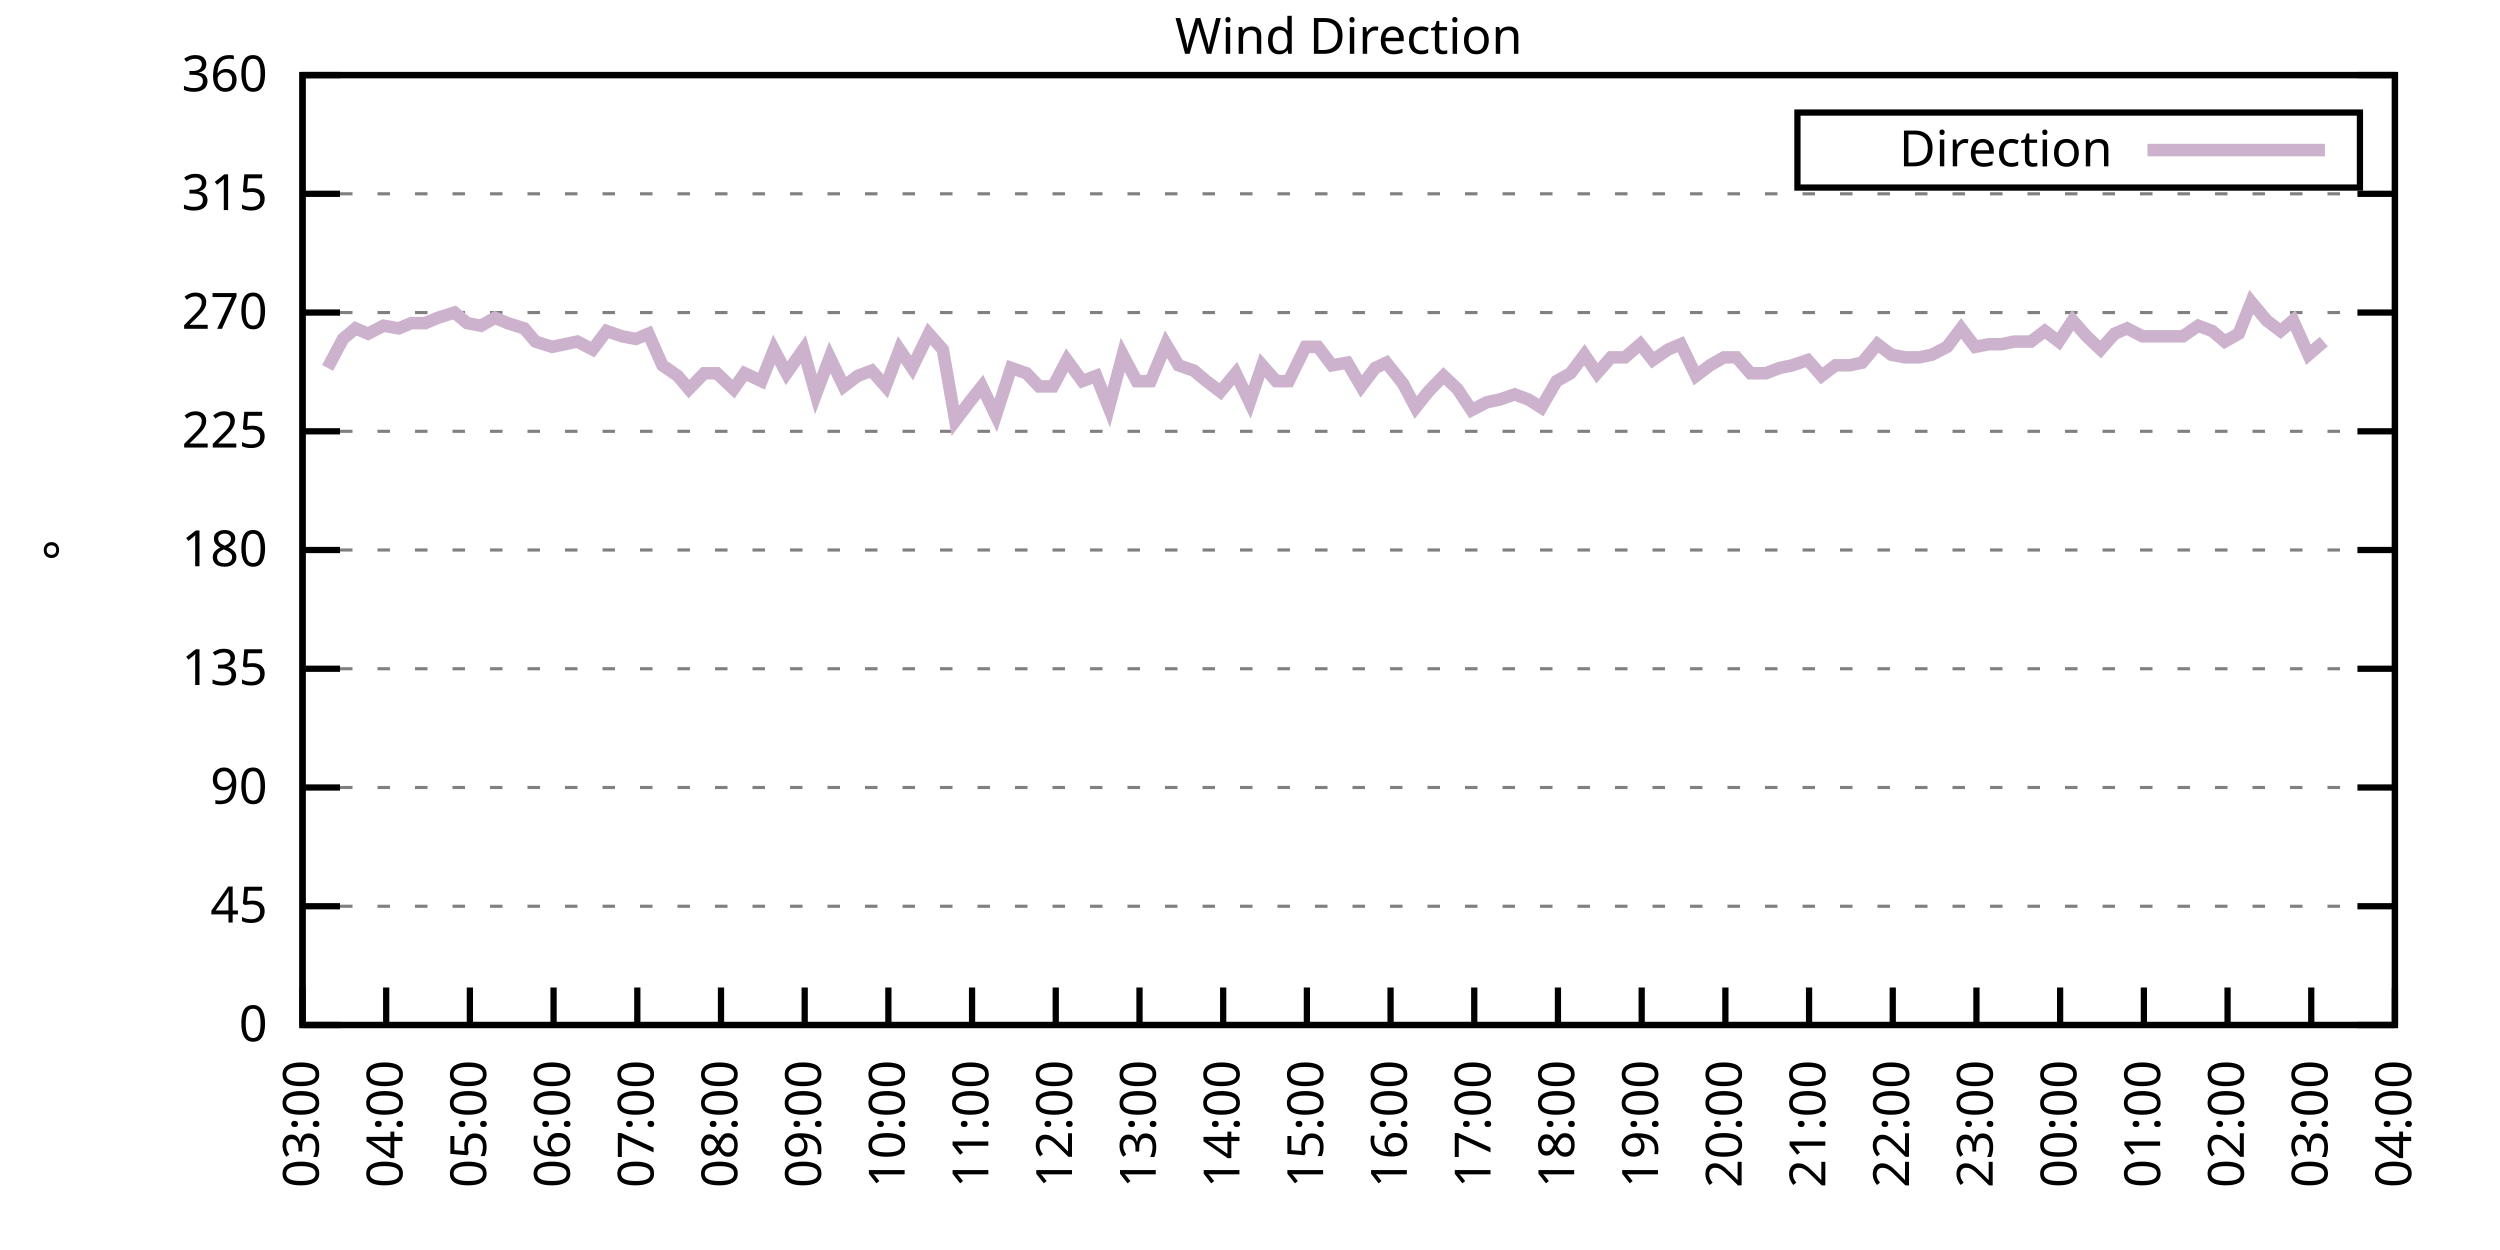
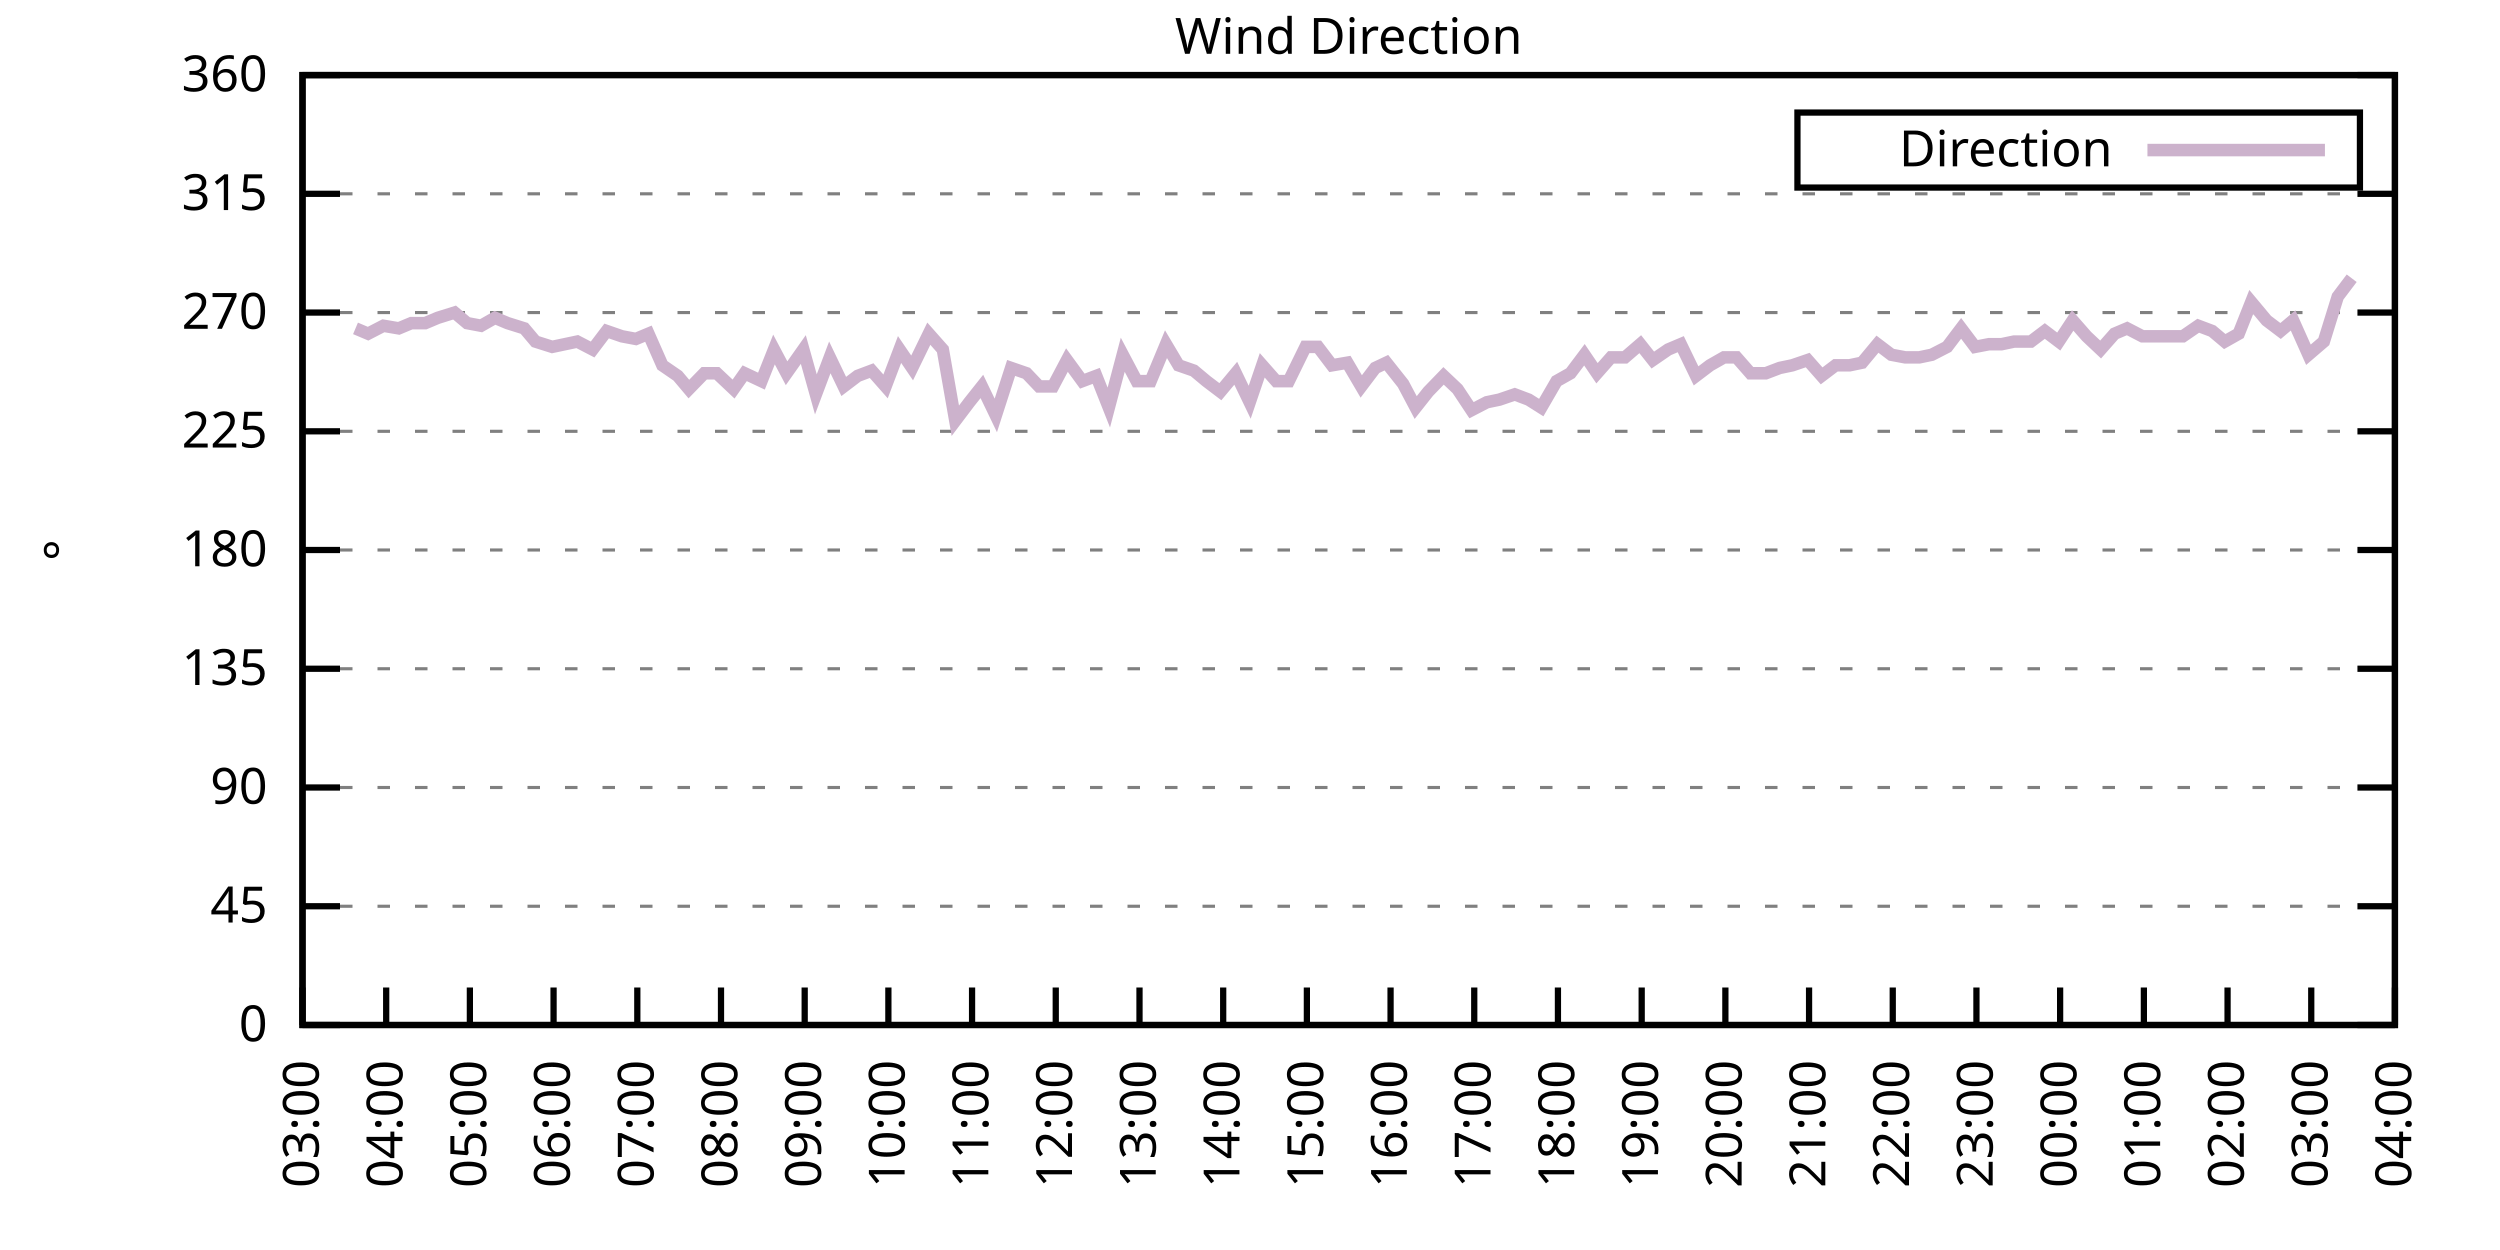
<svg xmlns="http://www.w3.org/2000/svg" xmlns:xlink="http://www.w3.org/1999/xlink" width="400" height="200" viewBox="0 0 400 200">
  <g id="gnuplot_canvas">
    <rect x="0" y="0" width="400" height="200" fill="none" />
    <defs>
      <circle id="gpDot" r="0.5" stroke-width="0.5" stroke="currentColor" />
      <path id="gpPt0" stroke-width="0.333" stroke="currentColor" d="M-1,0 h2 M0,-1 v2" />
      <path id="gpPt1" stroke-width="0.333" stroke="currentColor" d="M-1,-1 L1,1 M1,-1 L-1,1" />
      <path id="gpPt2" stroke-width="0.333" stroke="currentColor" d="M-1,0 L1,0 M0,-1 L0,1 M-1,-1 L1,1 M-1,1 L1,-1" />
      <rect id="gpPt3" stroke-width="0.333" stroke="currentColor" x="-1" y="-1" width="2" height="2" />
      <rect id="gpPt4" stroke-width="0.333" stroke="currentColor" fill="currentColor" x="-1" y="-1" width="2" height="2" />
      <circle id="gpPt5" stroke-width="0.333" stroke="currentColor" cx="0" cy="0" r="1" />
      <use xlink:href="#gpPt5" id="gpPt6" fill="currentColor" stroke="none" />
      <path id="gpPt7" stroke-width="0.333" stroke="currentColor" d="M0,-1.33 L-1.33,0.67 L1.33,0.67 z" />
      <use xlink:href="#gpPt7" id="gpPt8" fill="currentColor" stroke="none" />
      <use xlink:href="#gpPt7" id="gpPt9" stroke="currentColor" transform="rotate(180)" />
      <use xlink:href="#gpPt9" id="gpPt10" fill="currentColor" stroke="none" />
      <use xlink:href="#gpPt3" id="gpPt11" stroke="currentColor" transform="rotate(45)" />
      <use xlink:href="#gpPt11" id="gpPt12" fill="currentColor" stroke="none" />
      <path id="gpPt13" stroke-width="0.333" stroke="currentColor" d="M0,1.330 L1.265,0.411 L0.782,-1.067 L-0.782,-1.076 L-1.265,0.411 z" />
      <use xlink:href="#gpPt13" id="gpPt14" fill="currentColor" stroke="none" />
      <filter id="textbox" filterUnits="objectBoundingBox" x="0" y="0" height="1" width="1">
        <feFlood flood-color="white" flood-opacity="1" result="bgnd" />
        <feComposite in="SourceGraphic" in2="bgnd" operator="atop" />
      </filter>
      <filter id="greybox" filterUnits="objectBoundingBox" x="0" y="0" height="1" width="1">
        <feFlood flood-color="lightgrey" flood-opacity="1" result="grey" />
        <feComposite in="SourceGraphic" in2="grey" operator="atop" />
      </filter>
    </defs>
    <g fill="none" color="white" stroke="currentColor" stroke-width="1.00" stroke-linecap="butt" stroke-linejoin="miter">
</g>
    <g fill="none" color="black" stroke="currentColor" stroke-width="1.00" stroke-linecap="butt" stroke-linejoin="miter">
      <g stroke="none" shape-rendering="crispEdges">
        <polygon fill="rgb(255, 255, 255)" points="48.40,164.00 383.18,164.00 383.18,12.02 48.40,12.02 " />
      </g>
    </g>
    <g fill="none" color="black" stroke="currentColor" stroke-width="1.00" stroke-linecap="butt" stroke-linejoin="miter">
</g>
    <g fill="none" color="black" stroke="black" stroke-width="0.50" stroke-linecap="butt" stroke-linejoin="miter">
</g>
    <g fill="none" color="gray" stroke="currentColor" stroke-width="0.50" stroke-linecap="butt" stroke-linejoin="miter">
      <path stroke="gray" stroke-dasharray="2,4" class="gridline" d="M48.40,164.00 L383.19,164.00  " />
    </g>
    <g fill="none" color="gray" stroke="gray" stroke-width="1.00" stroke-linecap="butt" stroke-linejoin="miter">
</g>
    <g fill="none" color="black" stroke="currentColor" stroke-width="1.00" stroke-linecap="butt" stroke-linejoin="miter">
      <path stroke="black" d="M48.40,164.00 L54.40,164.00 M383.19,164.00 L377.19,164.00  " />
      <g transform="translate(42.80,166.60)" stroke="none" fill="black" font-family="Sans" font-size="8.00" text-anchor="end">
        <text>
          <tspan font-family="Sans"> 0</tspan>
        </text>
      </g>
    </g>
    <g fill="none" color="black" stroke="currentColor" stroke-width="1.00" stroke-linecap="butt" stroke-linejoin="miter">
</g>
    <g fill="none" color="black" stroke="black" stroke-width="0.50" stroke-linecap="butt" stroke-linejoin="miter">
</g>
    <g fill="none" color="gray" stroke="currentColor" stroke-width="0.50" stroke-linecap="butt" stroke-linejoin="miter">
      <path stroke="gray" stroke-dasharray="2,4" class="gridline" d="M48.40,145.00 L383.19,145.00  " />
    </g>
    <g fill="none" color="gray" stroke="gray" stroke-width="1.00" stroke-linecap="butt" stroke-linejoin="miter">
</g>
    <g fill="none" color="black" stroke="currentColor" stroke-width="1.00" stroke-linecap="butt" stroke-linejoin="miter">
      <path stroke="black" d="M48.40,145.00 L54.40,145.00 M383.19,145.00 L377.19,145.00  " />
      <g transform="translate(42.80,147.60)" stroke="none" fill="black" font-family="Sans" font-size="8.00" text-anchor="end">
        <text>
          <tspan font-family="Sans"> 45</tspan>
        </text>
      </g>
    </g>
    <g fill="none" color="black" stroke="currentColor" stroke-width="1.00" stroke-linecap="butt" stroke-linejoin="miter">
</g>
    <g fill="none" color="black" stroke="black" stroke-width="0.50" stroke-linecap="butt" stroke-linejoin="miter">
</g>
    <g fill="none" color="gray" stroke="currentColor" stroke-width="0.50" stroke-linecap="butt" stroke-linejoin="miter">
      <path stroke="gray" stroke-dasharray="2,4" class="gridline" d="M48.40,126.00 L383.19,126.00  " />
    </g>
    <g fill="none" color="gray" stroke="gray" stroke-width="1.00" stroke-linecap="butt" stroke-linejoin="miter">
</g>
    <g fill="none" color="black" stroke="currentColor" stroke-width="1.00" stroke-linecap="butt" stroke-linejoin="miter">
      <path stroke="black" d="M48.40,126.00 L54.40,126.00 M383.19,126.00 L377.19,126.00  " />
      <g transform="translate(42.80,128.60)" stroke="none" fill="black" font-family="Sans" font-size="8.00" text-anchor="end">
        <text>
          <tspan font-family="Sans"> 90</tspan>
        </text>
      </g>
    </g>
    <g fill="none" color="black" stroke="currentColor" stroke-width="1.00" stroke-linecap="butt" stroke-linejoin="miter">
</g>
    <g fill="none" color="black" stroke="black" stroke-width="0.50" stroke-linecap="butt" stroke-linejoin="miter">
</g>
    <g fill="none" color="gray" stroke="currentColor" stroke-width="0.50" stroke-linecap="butt" stroke-linejoin="miter">
      <path stroke="gray" stroke-dasharray="2,4" class="gridline" d="M48.40,107.00 L383.19,107.00  " />
    </g>
    <g fill="none" color="gray" stroke="gray" stroke-width="1.00" stroke-linecap="butt" stroke-linejoin="miter">
</g>
    <g fill="none" color="black" stroke="currentColor" stroke-width="1.00" stroke-linecap="butt" stroke-linejoin="miter">
      <path stroke="black" d="M48.40,107.00 L54.40,107.00 M383.19,107.00 L377.19,107.00  " />
      <g transform="translate(42.80,109.60)" stroke="none" fill="black" font-family="Sans" font-size="8.00" text-anchor="end">
        <text>
          <tspan font-family="Sans"> 135</tspan>
        </text>
      </g>
    </g>
    <g fill="none" color="black" stroke="currentColor" stroke-width="1.00" stroke-linecap="butt" stroke-linejoin="miter">
</g>
    <g fill="none" color="black" stroke="black" stroke-width="0.50" stroke-linecap="butt" stroke-linejoin="miter">
</g>
    <g fill="none" color="gray" stroke="currentColor" stroke-width="0.50" stroke-linecap="butt" stroke-linejoin="miter">
      <path stroke="gray" stroke-dasharray="2,4" class="gridline" d="M48.40,88.00 L383.19,88.00  " />
    </g>
    <g fill="none" color="gray" stroke="gray" stroke-width="1.00" stroke-linecap="butt" stroke-linejoin="miter">
</g>
    <g fill="none" color="black" stroke="currentColor" stroke-width="1.00" stroke-linecap="butt" stroke-linejoin="miter">
      <path stroke="black" d="M48.40,88.00 L54.40,88.00 M383.19,88.00 L377.19,88.00  " />
      <g transform="translate(42.80,90.60)" stroke="none" fill="black" font-family="Sans" font-size="8.00" text-anchor="end">
        <text>
          <tspan font-family="Sans"> 180</tspan>
        </text>
      </g>
    </g>
    <g fill="none" color="black" stroke="currentColor" stroke-width="1.00" stroke-linecap="butt" stroke-linejoin="miter">
</g>
    <g fill="none" color="black" stroke="black" stroke-width="0.50" stroke-linecap="butt" stroke-linejoin="miter">
</g>
    <g fill="none" color="gray" stroke="currentColor" stroke-width="0.50" stroke-linecap="butt" stroke-linejoin="miter">
      <path stroke="gray" stroke-dasharray="2,4" class="gridline" d="M48.40,69.01 L383.19,69.01  " />
    </g>
    <g fill="none" color="gray" stroke="gray" stroke-width="1.00" stroke-linecap="butt" stroke-linejoin="miter">
</g>
    <g fill="none" color="black" stroke="currentColor" stroke-width="1.00" stroke-linecap="butt" stroke-linejoin="miter">
      <path stroke="black" d="M48.40,69.01 L54.40,69.01 M383.19,69.01 L377.19,69.01  " />
      <g transform="translate(42.80,71.61)" stroke="none" fill="black" font-family="Sans" font-size="8.00" text-anchor="end">
        <text>
          <tspan font-family="Sans"> 225</tspan>
        </text>
      </g>
    </g>
    <g fill="none" color="black" stroke="currentColor" stroke-width="1.00" stroke-linecap="butt" stroke-linejoin="miter">
</g>
    <g fill="none" color="black" stroke="black" stroke-width="0.50" stroke-linecap="butt" stroke-linejoin="miter">
</g>
    <g fill="none" color="gray" stroke="currentColor" stroke-width="0.50" stroke-linecap="butt" stroke-linejoin="miter">
      <path stroke="gray" stroke-dasharray="2,4" class="gridline" d="M48.40,50.01 L383.19,50.01  " />
    </g>
    <g fill="none" color="gray" stroke="gray" stroke-width="1.00" stroke-linecap="butt" stroke-linejoin="miter">
</g>
    <g fill="none" color="black" stroke="currentColor" stroke-width="1.00" stroke-linecap="butt" stroke-linejoin="miter">
      <path stroke="black" d="M48.40,50.01 L54.40,50.01 M383.19,50.01 L377.19,50.01  " />
      <g transform="translate(42.80,52.61)" stroke="none" fill="black" font-family="Sans" font-size="8.00" text-anchor="end">
        <text>
          <tspan font-family="Sans"> 270</tspan>
        </text>
      </g>
    </g>
    <g fill="none" color="black" stroke="currentColor" stroke-width="1.00" stroke-linecap="butt" stroke-linejoin="miter">
</g>
    <g fill="none" color="black" stroke="black" stroke-width="0.50" stroke-linecap="butt" stroke-linejoin="miter">
</g>
    <g fill="none" color="gray" stroke="currentColor" stroke-width="0.50" stroke-linecap="butt" stroke-linejoin="miter">
      <path stroke="gray" stroke-dasharray="2,4" class="gridline" d="M48.40,31.01 L383.19,31.01  " />
    </g>
    <g fill="none" color="gray" stroke="gray" stroke-width="1.00" stroke-linecap="butt" stroke-linejoin="miter">
</g>
    <g fill="none" color="black" stroke="currentColor" stroke-width="1.00" stroke-linecap="butt" stroke-linejoin="miter">
      <path stroke="black" d="M48.40,31.01 L54.40,31.01 M383.19,31.01 L377.19,31.01  " />
      <g transform="translate(42.80,33.61)" stroke="none" fill="black" font-family="Sans" font-size="8.00" text-anchor="end">
        <text>
          <tspan font-family="Sans"> 315</tspan>
        </text>
      </g>
    </g>
    <g fill="none" color="black" stroke="currentColor" stroke-width="1.00" stroke-linecap="butt" stroke-linejoin="miter">
</g>
    <g fill="none" color="black" stroke="black" stroke-width="0.50" stroke-linecap="butt" stroke-linejoin="miter">
</g>
    <g fill="none" color="gray" stroke="currentColor" stroke-width="0.50" stroke-linecap="butt" stroke-linejoin="miter">
      <path stroke="gray" stroke-dasharray="2,4" class="gridline" d="M48.40,12.01 L383.19,12.01  " />
    </g>
    <g fill="none" color="gray" stroke="gray" stroke-width="1.00" stroke-linecap="butt" stroke-linejoin="miter">
</g>
    <g fill="none" color="black" stroke="currentColor" stroke-width="1.00" stroke-linecap="butt" stroke-linejoin="miter">
      <path stroke="black" d="M48.40,12.01 L54.40,12.01 M383.19,12.01 L377.19,12.01  " />
      <g transform="translate(42.80,14.61)" stroke="none" fill="black" font-family="Sans" font-size="8.00" text-anchor="end">
        <text>
          <tspan font-family="Sans"> 360</tspan>
        </text>
      </g>
    </g>
    <g fill="none" color="black" stroke="currentColor" stroke-width="1.00" stroke-linecap="butt" stroke-linejoin="miter">
      <path stroke="black" d="M48.40,164.00 L48.40,158.00  " />
      <g transform="translate(51.00,169.60) rotate(270.00)" stroke="none" fill="black" font-family="Sans" font-size="8.00" text-anchor="end">
        <text>
          <tspan font-family="Sans">03:00</tspan>
        </text>
      </g>
    </g>
    <g fill="none" color="black" stroke="currentColor" stroke-width="1.00" stroke-linecap="butt" stroke-linejoin="miter">
      <path stroke="black" d="M61.79,164.00 L61.79,158.00  " />
      <g transform="translate(64.39,169.60) rotate(270.00)" stroke="none" fill="black" font-family="Sans" font-size="8.00" text-anchor="end">
        <text>
          <tspan font-family="Sans">04:00</tspan>
        </text>
      </g>
    </g>
    <g fill="none" color="black" stroke="currentColor" stroke-width="1.00" stroke-linecap="butt" stroke-linejoin="miter">
      <path stroke="black" d="M75.18,164.00 L75.18,158.00  " />
      <g transform="translate(77.78,169.60) rotate(270.00)" stroke="none" fill="black" font-family="Sans" font-size="8.00" text-anchor="end">
        <text>
          <tspan font-family="Sans">05:00</tspan>
        </text>
      </g>
    </g>
    <g fill="none" color="black" stroke="currentColor" stroke-width="1.00" stroke-linecap="butt" stroke-linejoin="miter">
      <path stroke="black" d="M88.57,164.00 L88.57,158.00  " />
      <g transform="translate(91.17,169.60) rotate(270.00)" stroke="none" fill="black" font-family="Sans" font-size="8.00" text-anchor="end">
        <text>
          <tspan font-family="Sans">06:00</tspan>
        </text>
      </g>
    </g>
    <g fill="none" color="black" stroke="currentColor" stroke-width="1.00" stroke-linecap="butt" stroke-linejoin="miter">
      <path stroke="black" d="M101.97,164.00 L101.97,158.00  " />
      <g transform="translate(104.57,169.60) rotate(270.00)" stroke="none" fill="black" font-family="Sans" font-size="8.00" text-anchor="end">
        <text>
          <tspan font-family="Sans">07:00</tspan>
        </text>
      </g>
    </g>
    <g fill="none" color="black" stroke="currentColor" stroke-width="1.00" stroke-linecap="butt" stroke-linejoin="miter">
      <path stroke="black" d="M115.36,164.00 L115.36,158.00  " />
      <g transform="translate(117.96,169.60) rotate(270.00)" stroke="none" fill="black" font-family="Sans" font-size="8.00" text-anchor="end">
        <text>
          <tspan font-family="Sans">08:00</tspan>
        </text>
      </g>
    </g>
    <g fill="none" color="black" stroke="currentColor" stroke-width="1.00" stroke-linecap="butt" stroke-linejoin="miter">
      <path stroke="black" d="M128.75,164.00 L128.75,158.00  " />
      <g transform="translate(131.35,169.60) rotate(270.00)" stroke="none" fill="black" font-family="Sans" font-size="8.00" text-anchor="end">
        <text>
          <tspan font-family="Sans">09:00</tspan>
        </text>
      </g>
    </g>
    <g fill="none" color="black" stroke="currentColor" stroke-width="1.00" stroke-linecap="butt" stroke-linejoin="miter">
      <path stroke="black" d="M142.14,164.00 L142.14,158.00  " />
      <g transform="translate(144.74,169.60) rotate(270.00)" stroke="none" fill="black" font-family="Sans" font-size="8.00" text-anchor="end">
        <text>
          <tspan font-family="Sans">10:00</tspan>
        </text>
      </g>
    </g>
    <g fill="none" color="black" stroke="currentColor" stroke-width="1.00" stroke-linecap="butt" stroke-linejoin="miter">
      <path stroke="black" d="M155.53,164.00 L155.53,158.00  " />
      <g transform="translate(158.13,169.60) rotate(270.00)" stroke="none" fill="black" font-family="Sans" font-size="8.00" text-anchor="end">
        <text>
          <tspan font-family="Sans">11:00</tspan>
        </text>
      </g>
    </g>
    <g fill="none" color="black" stroke="currentColor" stroke-width="1.00" stroke-linecap="butt" stroke-linejoin="miter">
      <path stroke="black" d="M168.92,164.00 L168.92,158.00  " />
      <g transform="translate(171.52,169.60) rotate(270.00)" stroke="none" fill="black" font-family="Sans" font-size="8.00" text-anchor="end">
        <text>
          <tspan font-family="Sans">12:00</tspan>
        </text>
      </g>
    </g>
    <g fill="none" color="black" stroke="currentColor" stroke-width="1.00" stroke-linecap="butt" stroke-linejoin="miter">
      <path stroke="black" d="M182.32,164.00 L182.32,158.00  " />
      <g transform="translate(184.92,169.60) rotate(270.00)" stroke="none" fill="black" font-family="Sans" font-size="8.00" text-anchor="end">
        <text>
          <tspan font-family="Sans">13:00</tspan>
        </text>
      </g>
    </g>
    <g fill="none" color="black" stroke="currentColor" stroke-width="1.00" stroke-linecap="butt" stroke-linejoin="miter">
      <path stroke="black" d="M195.71,164.00 L195.71,158.00  " />
      <g transform="translate(198.31,169.60) rotate(270.00)" stroke="none" fill="black" font-family="Sans" font-size="8.00" text-anchor="end">
        <text>
          <tspan font-family="Sans">14:00</tspan>
        </text>
      </g>
    </g>
    <g fill="none" color="black" stroke="currentColor" stroke-width="1.00" stroke-linecap="butt" stroke-linejoin="miter">
      <path stroke="black" d="M209.10,164.00 L209.10,158.00  " />
      <g transform="translate(211.70,169.60) rotate(270.00)" stroke="none" fill="black" font-family="Sans" font-size="8.00" text-anchor="end">
        <text>
          <tspan font-family="Sans">15:00</tspan>
        </text>
      </g>
    </g>
    <g fill="none" color="black" stroke="currentColor" stroke-width="1.00" stroke-linecap="butt" stroke-linejoin="miter">
      <path stroke="black" d="M222.49,164.00 L222.49,158.00  " />
      <g transform="translate(225.09,169.60) rotate(270.00)" stroke="none" fill="black" font-family="Sans" font-size="8.00" text-anchor="end">
        <text>
          <tspan font-family="Sans">16:00</tspan>
        </text>
      </g>
    </g>
    <g fill="none" color="black" stroke="currentColor" stroke-width="1.00" stroke-linecap="butt" stroke-linejoin="miter">
      <path stroke="black" d="M235.88,164.00 L235.88,158.00  " />
      <g transform="translate(238.48,169.60) rotate(270.00)" stroke="none" fill="black" font-family="Sans" font-size="8.00" text-anchor="end">
        <text>
          <tspan font-family="Sans">17:00</tspan>
        </text>
      </g>
    </g>
    <g fill="none" color="black" stroke="currentColor" stroke-width="1.00" stroke-linecap="butt" stroke-linejoin="miter">
      <path stroke="black" d="M249.27,164.00 L249.27,158.00  " />
      <g transform="translate(251.87,169.60) rotate(270.00)" stroke="none" fill="black" font-family="Sans" font-size="8.00" text-anchor="end">
        <text>
          <tspan font-family="Sans">18:00</tspan>
        </text>
      </g>
    </g>
    <g fill="none" color="black" stroke="currentColor" stroke-width="1.00" stroke-linecap="butt" stroke-linejoin="miter">
      <path stroke="black" d="M262.67,164.00 L262.67,158.00  " />
      <g transform="translate(265.27,169.60) rotate(270.00)" stroke="none" fill="black" font-family="Sans" font-size="8.00" text-anchor="end">
        <text>
          <tspan font-family="Sans">19:00</tspan>
        </text>
      </g>
    </g>
    <g fill="none" color="black" stroke="currentColor" stroke-width="1.00" stroke-linecap="butt" stroke-linejoin="miter">
      <path stroke="black" d="M276.06,164.00 L276.06,158.00  " />
      <g transform="translate(278.66,169.60) rotate(270.00)" stroke="none" fill="black" font-family="Sans" font-size="8.00" text-anchor="end">
        <text>
          <tspan font-family="Sans">20:00</tspan>
        </text>
      </g>
    </g>
    <g fill="none" color="black" stroke="currentColor" stroke-width="1.00" stroke-linecap="butt" stroke-linejoin="miter">
      <path stroke="black" d="M289.45,164.00 L289.45,158.00  " />
      <g transform="translate(292.05,169.60) rotate(270.00)" stroke="none" fill="black" font-family="Sans" font-size="8.00" text-anchor="end">
        <text>
          <tspan font-family="Sans">21:00</tspan>
        </text>
      </g>
    </g>
    <g fill="none" color="black" stroke="currentColor" stroke-width="1.00" stroke-linecap="butt" stroke-linejoin="miter">
      <path stroke="black" d="M302.84,164.00 L302.84,158.00  " />
      <g transform="translate(305.44,169.60) rotate(270.00)" stroke="none" fill="black" font-family="Sans" font-size="8.00" text-anchor="end">
        <text>
          <tspan font-family="Sans">22:00</tspan>
        </text>
      </g>
    </g>
    <g fill="none" color="black" stroke="currentColor" stroke-width="1.00" stroke-linecap="butt" stroke-linejoin="miter">
      <path stroke="black" d="M316.23,164.00 L316.23,158.00  " />
      <g transform="translate(318.83,169.60) rotate(270.00)" stroke="none" fill="black" font-family="Sans" font-size="8.00" text-anchor="end">
        <text>
          <tspan font-family="Sans">23:00</tspan>
        </text>
      </g>
    </g>
    <g fill="none" color="black" stroke="currentColor" stroke-width="1.00" stroke-linecap="butt" stroke-linejoin="miter">
      <path stroke="black" d="M329.62,164.00 L329.62,158.00  " />
      <g transform="translate(332.22,169.60) rotate(270.00)" stroke="none" fill="black" font-family="Sans" font-size="8.00" text-anchor="end">
        <text>
          <tspan font-family="Sans">00:00</tspan>
        </text>
      </g>
    </g>
    <g fill="none" color="black" stroke="currentColor" stroke-width="1.00" stroke-linecap="butt" stroke-linejoin="miter">
      <path stroke="black" d="M343.02,164.00 L343.02,158.00  " />
      <g transform="translate(345.62,169.60) rotate(270.00)" stroke="none" fill="black" font-family="Sans" font-size="8.00" text-anchor="end">
        <text>
          <tspan font-family="Sans">01:00</tspan>
        </text>
      </g>
    </g>
    <g fill="none" color="black" stroke="currentColor" stroke-width="1.00" stroke-linecap="butt" stroke-linejoin="miter">
      <path stroke="black" d="M356.41,164.00 L356.41,158.00  " />
      <g transform="translate(359.01,169.60) rotate(270.00)" stroke="none" fill="black" font-family="Sans" font-size="8.00" text-anchor="end">
        <text>
          <tspan font-family="Sans">02:00</tspan>
        </text>
      </g>
    </g>
    <g fill="none" color="black" stroke="currentColor" stroke-width="1.00" stroke-linecap="butt" stroke-linejoin="miter">
      <path stroke="black" d="M369.80,164.00 L369.80,158.00  " />
      <g transform="translate(372.40,169.60) rotate(270.00)" stroke="none" fill="black" font-family="Sans" font-size="8.00" text-anchor="end">
        <text>
          <tspan font-family="Sans">03:00</tspan>
        </text>
      </g>
    </g>
    <g fill="none" color="black" stroke="currentColor" stroke-width="1.00" stroke-linecap="butt" stroke-linejoin="miter">
      <path stroke="black" d="M383.19,164.00 L383.19,158.00  " />
      <g transform="translate(385.79,169.60) rotate(270.00)" stroke="none" fill="black" font-family="Sans" font-size="8.00" text-anchor="end">
        <text>
          <tspan font-family="Sans">04:00</tspan>
        </text>
      </g>
    </g>
    <g fill="none" color="black" stroke="currentColor" stroke-width="1.00" stroke-linecap="butt" stroke-linejoin="miter">
</g>
    <g fill="none" color="black" stroke="currentColor" stroke-width="1.00" stroke-linecap="butt" stroke-linejoin="miter">
      <path stroke="black" d="M48.40,12.01 L48.40,164.00 L383.19,164.00 L383.19,12.01 L48.40,12.01 Z  " />
    </g>
    <g fill="none" color="black" stroke="currentColor" stroke-width="1.00" stroke-linecap="butt" stroke-linejoin="miter">
</g>
    <g fill="none" color="black" stroke="currentColor" stroke-width="1.00" stroke-linecap="butt" stroke-linejoin="miter">
      <path stroke="black" d="M287.59,30.01 L287.59,18.01 L377.59,18.01 L377.59,30.01 L287.59,30.01 Z  " />
    </g>
    <g id="Wind_direction_plot_1">
      <g fill="none" color="white" stroke="black" stroke-width="2.00" stroke-linecap="butt" stroke-linejoin="miter">
</g>
      <g fill="none" color="black" stroke="currentColor" stroke-width="2.00" stroke-linecap="butt" stroke-linejoin="miter">
        <g transform="translate(337.99,26.61)" stroke="none" fill="black" font-family="Sans" font-size="8.00" text-anchor="end">
          <text>
            <tspan font-family="Sans">Direction</tspan>
          </text>
        </g>
      </g>
      <g fill="none" color="black" stroke="currentColor" stroke-width="2.00" stroke-linecap="butt" stroke-linejoin="miter">
-         <path stroke="rgb(204, 178, 204)" d="M343.59,24.01 L371.99,24.01 M52.42,58.87 L54.87,54.23 L56.88,52.54 L58.89,53.39 L61.35,52.12 L63.80,52.54   L65.81,51.70 L68.04,51.70 L70.05,50.85 L72.73,50.01 L74.74,51.70 L76.97,52.12 L79.20,50.85 L81.21,51.70   L83.89,52.54 L85.67,54.65 L88.35,55.50 L92.37,54.65 L94.82,55.92 L97.06,52.96 L99.51,53.81 L101.74,54.23   L103.75,53.39 L105.98,58.45 L108.44,60.14 L110.22,62.25 L112.68,59.72 L114.69,59.72 L117.37,62.25 L119.15,59.72   L121.83,60.98 L123.84,55.92 L125.85,59.72 L128.53,55.92 L130.54,63.10 L132.77,57.18 L135.00,61.83 L137.23,60.14   L139.46,59.30 L141.69,61.83 L143.93,55.92 L145.94,58.87 L148.61,53.39 L150.85,55.92 L152.85,67.32 L155.09,64.36   L157.10,61.83 L159.33,66.47 L161.78,58.87 L164.24,59.72 L166.25,61.83 L168.48,61.83 L170.71,57.61 L173.17,60.98   L175.40,60.14 L177.41,65.21 L179.64,56.76 L181.87,60.98 L184.10,60.98 L186.56,55.07 L188.57,58.45 L191.02,59.30   L193.03,60.98 L195.26,62.67 L197.72,59.72 L199.95,64.36 L201.96,58.45 L204.19,60.98 L206.20,60.98 L208.88,55.50   L210.88,55.50 L213.12,58.45 L215.57,58.03 L217.80,61.83 L220.04,58.87 L221.82,58.03 L224.50,61.41 L226.51,65.21   L228.52,62.67 L230.97,60.14 L233.20,62.25 L235.44,65.63 L237.89,64.36 L239.90,63.94 L242.36,63.10 L244.59,63.94   L246.60,65.21 L249.05,60.98 L251.28,59.72 L253.51,56.76 L255.52,59.72 L257.76,57.18 L259.99,57.18 L262.44,55.07   L264.45,57.61 L266.91,55.92 L268.92,55.07 L271.37,60.14 L273.60,58.45 L275.83,57.18 L277.84,57.18 L280.07,59.72   L282.53,59.72 L284.76,58.87 L286.77,58.45 L289.23,57.61 L291.46,60.14 L293.69,58.45 L295.92,58.45 L297.93,58.03   L300.39,55.07 L302.62,56.76 L304.85,57.18 L307.08,57.18 L309.09,56.76 L311.54,55.50 L313.78,52.54 L316.01,55.50   L318.24,55.07 L320.25,55.07 L322.26,54.65 L324.94,54.65 L327.17,52.96 L329.40,54.65 L331.63,51.27 L333.86,53.81   L336.10,55.92 L338.33,53.39 L340.34,52.54 L342.79,53.81 L345.02,53.81 L347.03,53.81 L349.26,53.81 L351.72,52.12   L353.95,52.96 L355.96,54.65 L358.19,53.39 L360.20,48.32 L362.66,51.27 L364.89,52.96 L366.90,51.27 L369.35,56.76   L371.81,54.65  " />
+         <path stroke="rgb(204, 178, 204)" d="M343.59,24.01 L371.99,24.01 M56.88,52.54 L58.89,53.39 L61.35,52.12 L63.80,52.54 L65.81,51.70 L68.04,51.70   L70.05,50.85 L72.73,50.01 L74.74,51.70 L76.97,52.12 L79.20,50.85 L81.21,51.70 L83.89,52.54 L85.67,54.65   L88.35,55.50 L92.37,54.65 L94.82,55.92 L97.06,52.96 L99.51,53.81 L101.74,54.23 L103.75,53.39 L105.98,58.45   L108.44,60.14 L110.22,62.25 L112.68,59.72 L114.69,59.72 L117.37,62.25 L119.15,59.72 L121.83,60.98 L123.84,55.92   L125.85,59.72 L128.53,55.92 L130.54,63.10 L132.77,57.18 L135.00,61.83 L137.23,60.14 L139.46,59.30 L141.69,61.83   L143.93,55.92 L145.94,58.87 L148.61,53.39 L150.85,55.92 L152.85,67.32 L155.09,64.36 L157.10,61.83 L159.33,66.47   L161.78,58.87 L164.24,59.72 L166.25,61.83 L168.48,61.83 L170.71,57.61 L173.17,60.98 L175.40,60.14 L177.41,65.21   L179.64,56.76 L181.87,60.98 L184.10,60.98 L186.56,55.07 L188.57,58.45 L191.02,59.30 L193.03,60.98 L195.26,62.67   L197.72,59.72 L199.95,64.36 L201.96,58.45 L204.19,60.98 L206.20,60.98 L208.88,55.50 L210.88,55.50 L213.12,58.45   L215.57,58.03 L217.80,61.83 L220.04,58.87 L221.82,58.03 L224.50,61.41 L226.51,65.21 L228.52,62.67 L230.97,60.14   L233.20,62.25 L235.44,65.63 L237.89,64.36 L239.90,63.94 L242.36,63.10 L244.59,63.94 L246.60,65.21 L249.05,60.98   L251.28,59.72 L253.51,56.76 L255.52,59.72 L257.76,57.18 L259.99,57.18 L262.44,55.07 L264.45,57.61 L266.91,55.92   L268.92,55.07 L271.37,60.14 L273.60,58.45 L275.83,57.18 L277.84,57.18 L280.07,59.72 L282.53,59.72 L284.76,58.87   L286.77,58.45 L289.23,57.61 L291.46,60.14 L293.69,58.45 L295.92,58.45 L297.93,58.03 L300.39,55.07 L302.62,56.76   L304.85,57.18 L307.08,57.18 L309.09,56.76 L311.54,55.50 L313.78,52.54 L316.01,55.50 L318.24,55.07 L320.25,55.07   L322.26,54.65 L324.94,54.65 L327.17,52.96 L329.40,54.65 L331.63,51.27 L333.86,53.81 L336.10,55.92 L338.33,53.39   L340.34,52.54 L342.79,53.81 L345.02,53.81 L347.03,53.81 L349.26,53.81 L351.72,52.12 L353.95,52.96 L355.96,54.65   L358.19,53.39 L360.20,48.32 L362.66,51.27 L364.89,52.96 L366.90,51.27 L369.35,56.76 L371.81,54.65 L374.04,47.47   L376.27,44.52  " />
      </g>
    </g>
    <g fill="none" color="black" stroke="currentColor" stroke-width="2.00" stroke-linecap="butt" stroke-linejoin="miter">
</g>
    <g fill="none" color="black" stroke="black" stroke-width="1.00" stroke-linecap="butt" stroke-linejoin="miter">
</g>
    <g fill="none" color="black" stroke="currentColor" stroke-width="1.00" stroke-linecap="butt" stroke-linejoin="miter">
      <path stroke="black" d="M48.40,12.01 L48.40,164.00 L383.19,164.00 L383.19,12.01 L48.40,12.01 Z  " />
      <g transform="translate(12.80,88.01) rotate(270.00)" stroke="none" fill="black" font-family="Sans" font-size="8.00" text-anchor="middle">
        <text>
          <tspan font-family="Sans">°</tspan>
        </text>
      </g>
    </g>
    <g fill="none" color="black" stroke="currentColor" stroke-width="1.00" stroke-linecap="butt" stroke-linejoin="miter">
</g>
    <g fill="none" color="black" stroke="currentColor" stroke-width="1.00" stroke-linecap="butt" stroke-linejoin="miter">
      <g transform="translate(215.79,8.61)" stroke="none" fill="black" font-family="Sans" font-size="8.00" text-anchor="middle">
        <text>
          <tspan font-family="Sans">Wind Direction</tspan>
        </text>
      </g>
    </g>
    <g fill="none" color="black" stroke="currentColor" stroke-width="1.00" stroke-linecap="butt" stroke-linejoin="miter">
</g>
  </g>
</svg>
